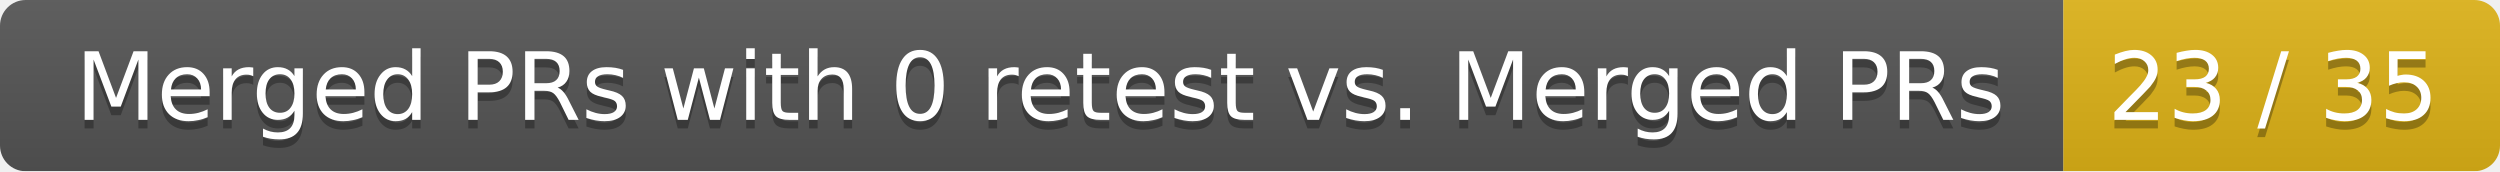
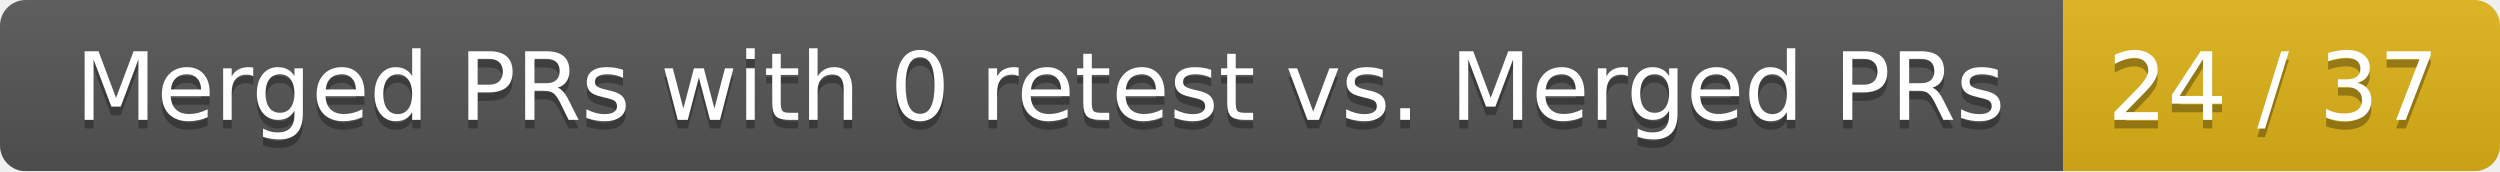
<svg xmlns="http://www.w3.org/2000/svg" width="292" height="20">
  <linearGradient id="smooth" x2="0" y2="100%">
    <stop offset="0" stop-color="#bbb" stop-opacity=".1" />
    <stop offset="1" stop-opacity=".1" />
  </linearGradient>
  <mask id="round">
    <rect width="292" height="20" rx="3" fill="#fff" />
  </mask>
  <g mask="url(#round)">
    <rect width="241" height="20" fill="#555" />
    <rect x="241" width="51" height="20" fill="#dfb317" />
    <rect width="292" height="20" fill="url(#smooth)" />
  </g>
  <g fill="#fff" text-anchor="middle" font-family="DejaVu Sans,Verdana,Geneva,sans-serif" font-size="11">
    <text x="121.5" y="15" fill="#010101" fill-opacity=".3">Merged PRs with 0 retest vs. Merged PRs</text>
    <text x="121.5" y="14">Merged PRs with 0 retest vs. Merged PRs</text>
-     <text x="265.5" y="15" fill="#010101" fill-opacity=".3">23 / 35</text>
-     <text x="265.5" y="14">23 / 35</text>
+     <text x="265.5" y="15" fill="#010101" fill-opacity=".3">24 / 37</text>
+     <text x="265.5" y="14">24 / 37</text>
  </g>
</svg>
